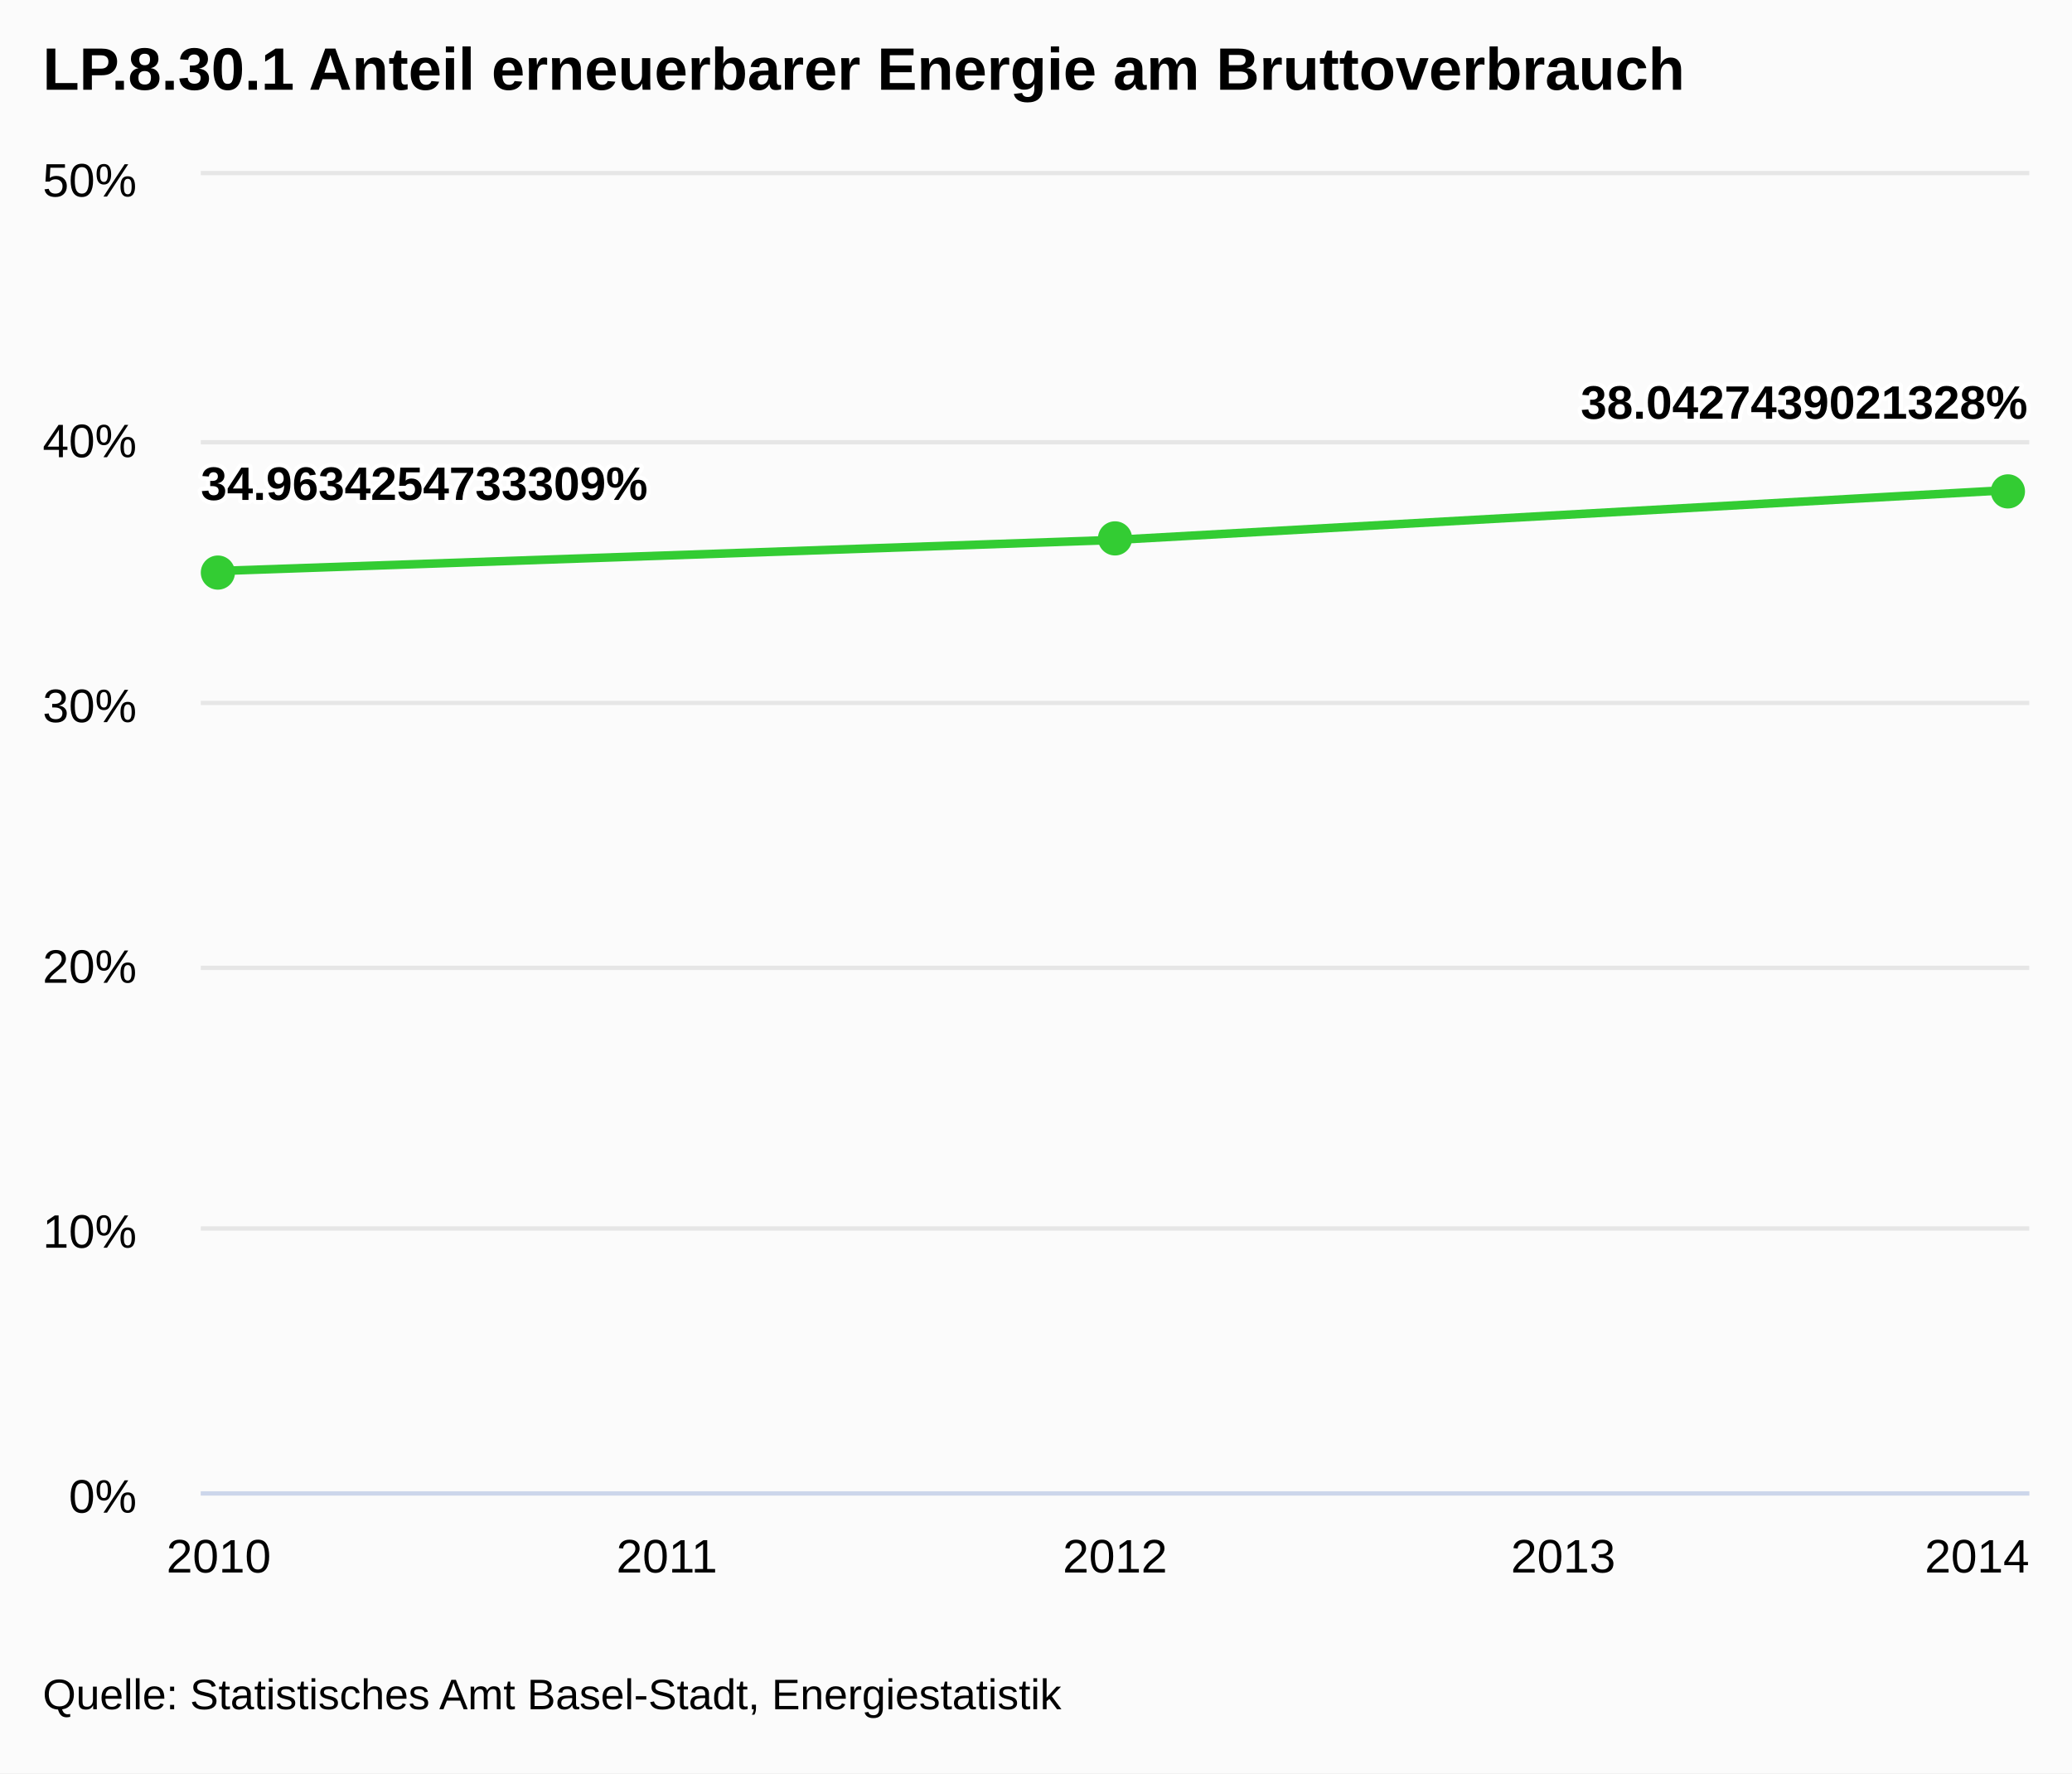
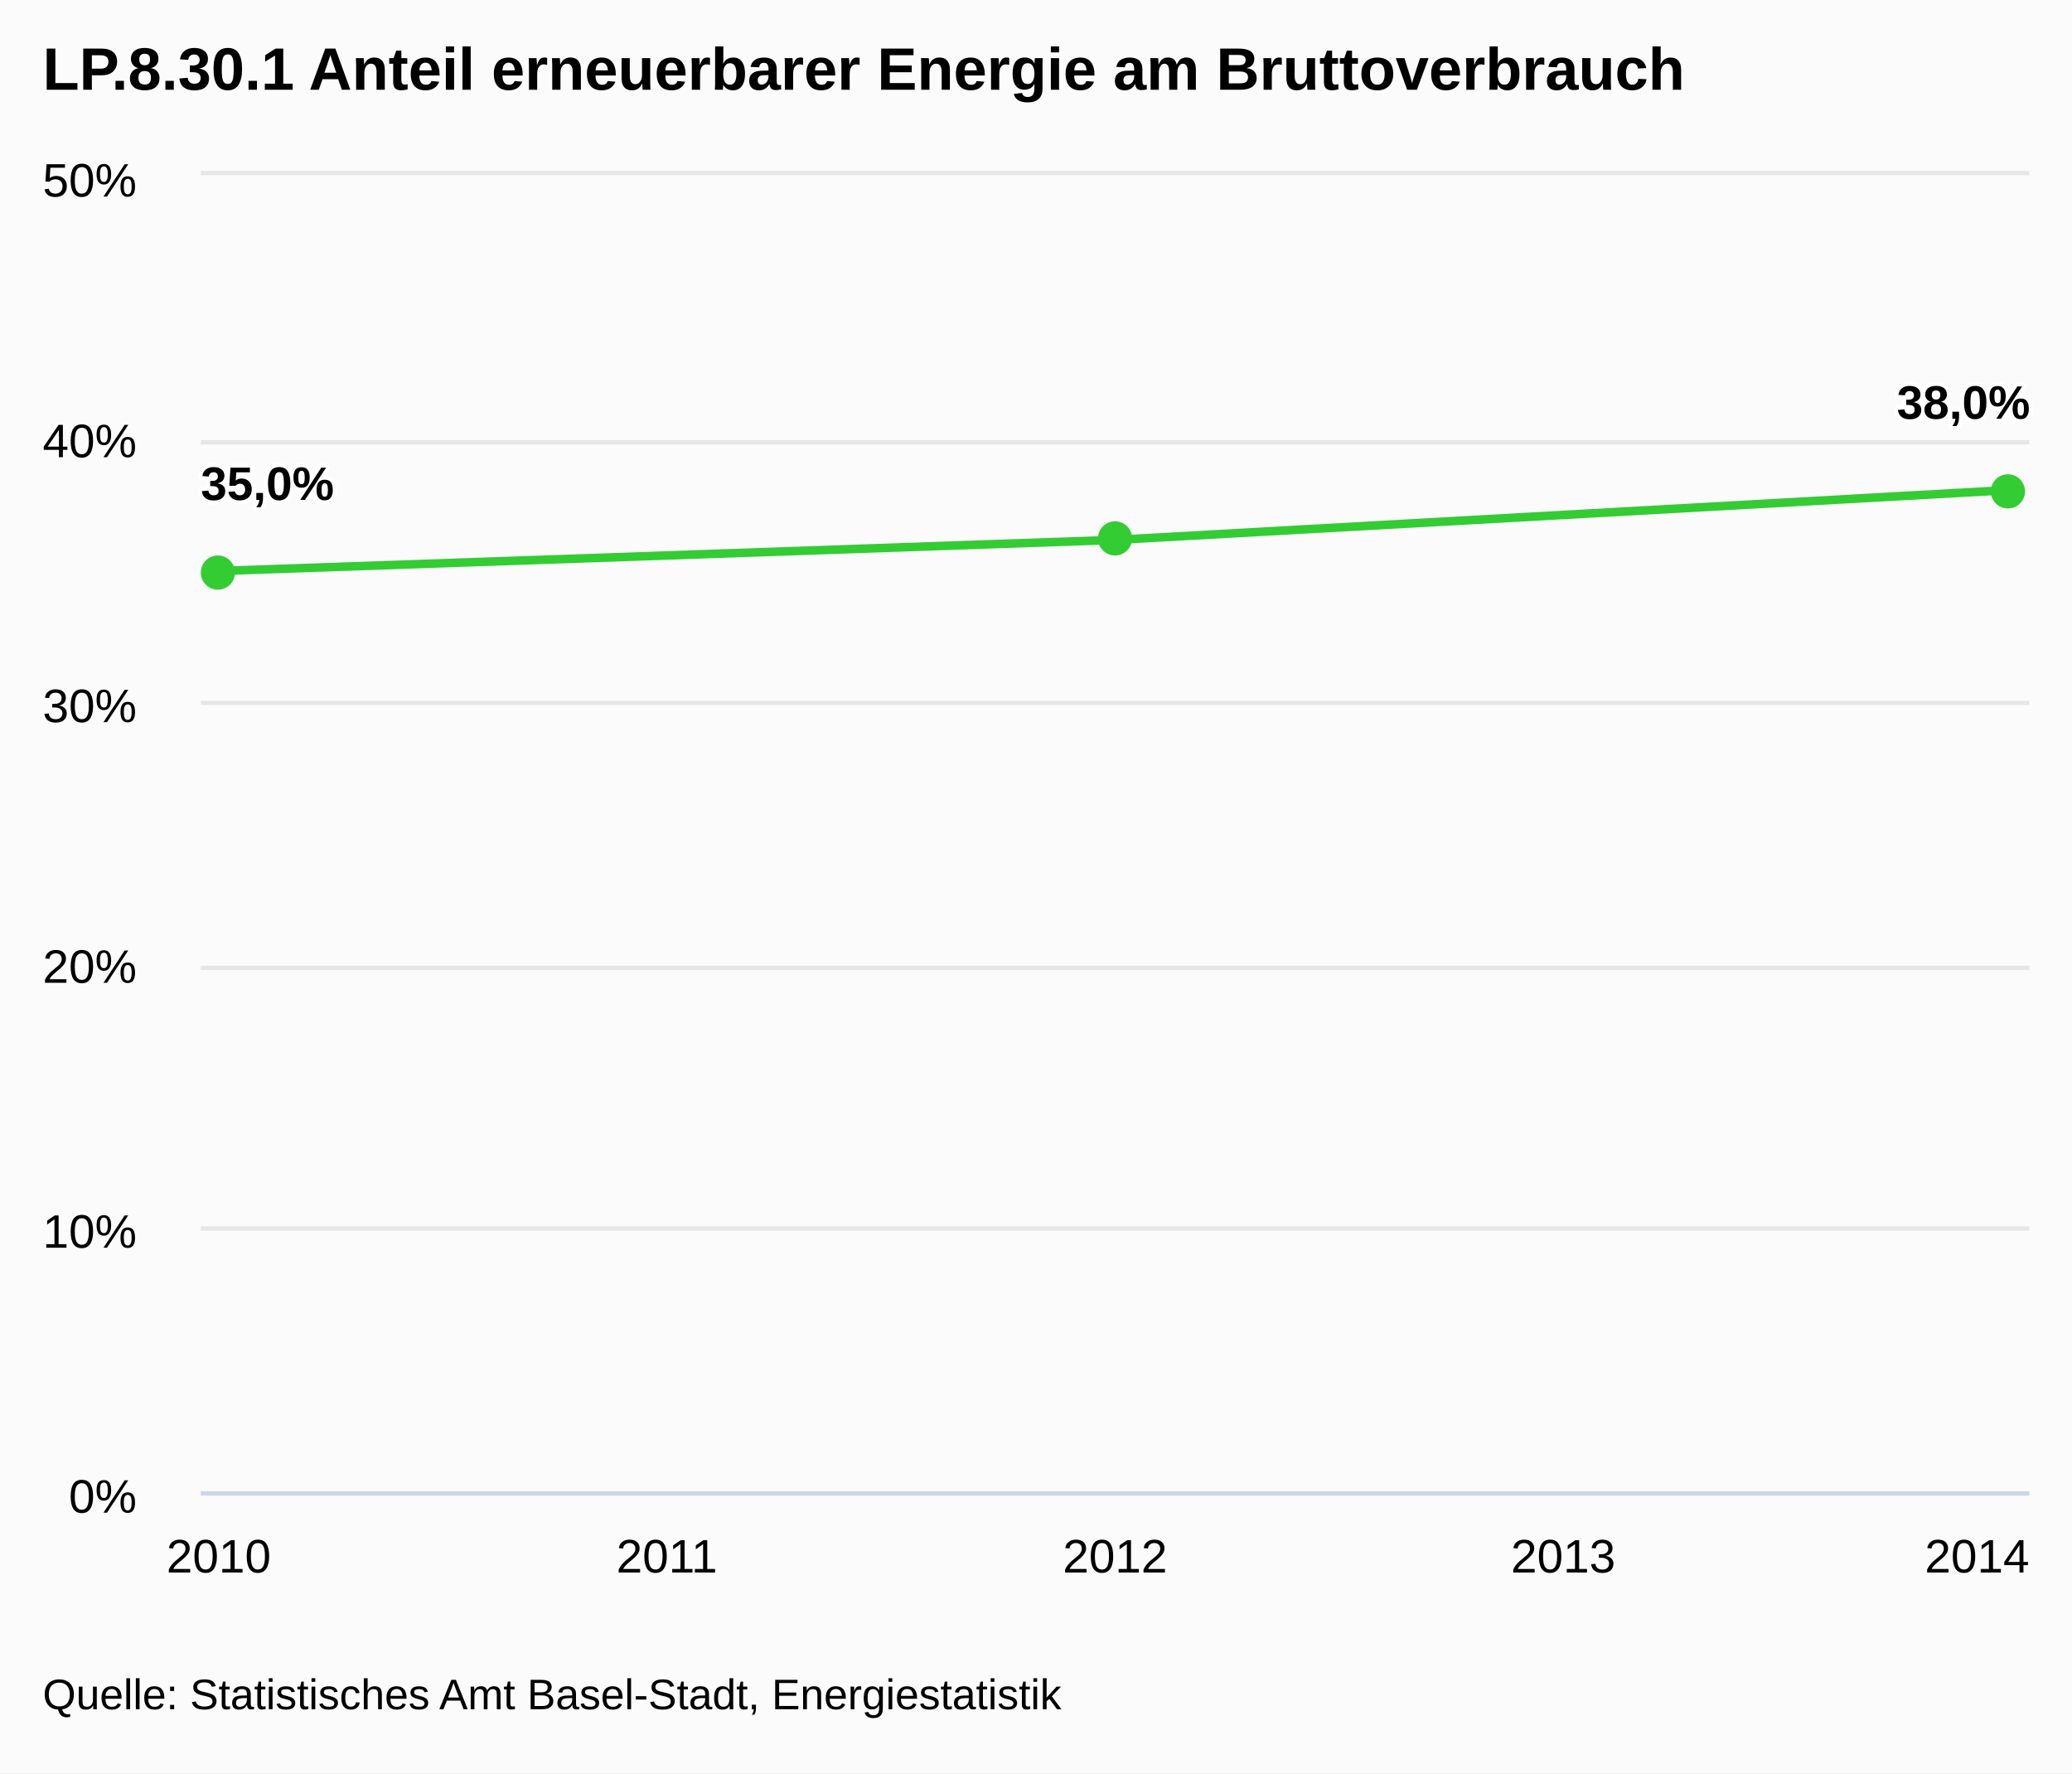
<svg xmlns="http://www.w3.org/2000/svg" class="highcharts-root" viewBox="0 0 485 415" font-family="Arial" font-size="12">
  <defs>
    <clipPath id="a">
      <path fill="none" d="M0 0h428v308H0z" />
    </clipPath>
  </defs>
  <rect fill="#fbfbfb" class="highcharts-background" width="485" height="415" rx="0" ry="0" />
  <path fill="none" class="highcharts-plot-background" d="M47 41h428v308H47z" />
  <g class="highcharts-grid highcharts-xaxis-grid">
    <path fill="none" class="highcharts-grid-line" d="M50.5 41v308m105-308v308m105-308v308m105-308v308m105-308v308" />
  </g>
  <g class="highcharts-grid highcharts-yaxis-grid">
    <path fill="none" stroke="#e6e6e6" class="highcharts-grid-line" d="M47 349.5h428m-428-62h428m-428-61h428m-428-62h428m-428-61h428m-428-63h428" />
  </g>
  <path fill="none" class="highcharts-plot-border" d="M47 41h428v308H47z" />
  <g class="highcharts-axis highcharts-xaxis">
    <path fill="none" class="highcharts-axis-line" stroke="#ccd6eb" d="M47 349.5h428" />
  </g>
  <g class="highcharts-axis highcharts-yaxis">
    <path fill="none" class="highcharts-axis-line" d="M47 41v308" />
  </g>
  <g class="highcharts-series-group">
    <g class="highcharts-series highcharts-series-0 highcharts-line-series highcharts-color-undefined" transform="translate(47 41)" clip-path="url(#a)">
      <path fill="none" d="M4.196 92.625L214 85.353l209.804-11.696" class="highcharts-graph" stroke="#3c3" stroke-width="2" stroke-linejoin="round" stroke-linecap="round" />
      <path fill="none" d="M-5.804 92.625h10L214 85.353l209.804-11.696h10" stroke-linejoin="round" stroke="rgba(192,192,192,0)" stroke-width="22" class="highcharts-tracker" />
    </g>
    <g class="highcharts-markers highcharts-series-0 highcharts-line-series highcharts-color-undefined highcharts-tracker">
      <path fill="#3c3" d="M55 134a4 4 0 1 1 0-.004zm210-8a4 4 0 1 1 0-.004zm209-11a4 4 0 1 1 0-.004z" class="highcharts-point" />
    </g>
  </g>
  <text x="10" class="highcharts-title" y="21" color="#000" font-size="14" font-weight="700">
    <tspan>LP.8.30.1 Anteil erneuerbarer Energie am Bruttoverbrauch</tspan>
  </text>
  <g class="highcharts-data-labels highcharts-series-0 highcharts-line-series highcharts-color-undefined">
    <text x="5" style="text-outline:1px contrast" y="16" font-size="11" font-weight="700" color="#000" transform="translate(42 101)" class="highcharts-label highcharts-data-label highcharts-data-label-color-undefined">
-       <tspan x="5" y="16" class="highcharts-text-outline" fill="#FFF" stroke="#FFF" stroke-width="2" stroke-linejoin="round">34.9634254733309%</tspan>
-       <tspan x="5" y="16">34.9634254733309%</tspan>
+       <tspan x="5" y="16" class="highcharts-text-outline" fill="#FFF" stroke="#FFF" stroke-width="2" stroke-linejoin="round">35,0%</tspan>
+       <tspan x="5" y="16">35,0%</tspan>
    </text>
-     <text x="5" style="text-outline:1px contrast" y="16" font-size="11" font-weight="700" color="#000" transform="translate(365 82)" class="highcharts-label highcharts-data-label highcharts-data-label-color-undefined">
-       <tspan x="5" y="16" class="highcharts-text-outline" fill="#FFF" stroke="#FFF" stroke-width="2" stroke-linejoin="round">38.0427439021328%</tspan>
-       <tspan x="5" y="16">38.0427439021328%</tspan>
+     <text x="5" style="text-outline:1px contrast" y="16" font-size="11" font-weight="700" color="#000" transform="translate(439 82)" class="highcharts-label highcharts-data-label highcharts-data-label-color-undefined">
+       <tspan x="5" y="16" class="highcharts-text-outline" fill="#FFF" stroke="#FFF" stroke-width="2" stroke-linejoin="round">38,0%</tspan>
+       <tspan x="5" y="16">38,0%</tspan>
    </text>
  </g>
  <g class="highcharts-axis-labels highcharts-xaxis-labels" text-anchor="middle" color="#000" cursor="default" font-size="11">
    <text x="51.196" y="368">
      <tspan>2010</tspan>
    </text>
    <text x="156.098" y="368">
      <tspan>2011</tspan>
    </text>
    <text x="261" y="368">
      <tspan>2012</tspan>
    </text>
    <text x="365.902" y="368">
      <tspan>2013</tspan>
    </text>
    <text x="462.781" y="368">
      <tspan>2014</tspan>
    </text>
  </g>
  <g class="highcharts-axis-labels highcharts-yaxis-labels" text-anchor="end" color="#000" cursor="default" font-size="11">
    <text x="32" y="354">
      <tspan>0%</tspan>
    </text>
    <text x="32" y="292">
      <tspan>10%</tspan>
    </text>
    <text x="32" y="230">
      <tspan>20%</tspan>
    </text>
    <text x="32" y="169">
      <tspan>30%</tspan>
    </text>
    <text x="32" y="107">
      <tspan>40%</tspan>
    </text>
    <text x="32" y="46">
      <tspan>50%</tspan>
    </text>
  </g>
  <text x="10" class="highcharts-credits" y="400" cursor="default" color="#000" font-size="10">
    <tspan>Quelle: Statistisches Amt Basel-Stadt, Energiestatistik</tspan>
  </text>
</svg>
